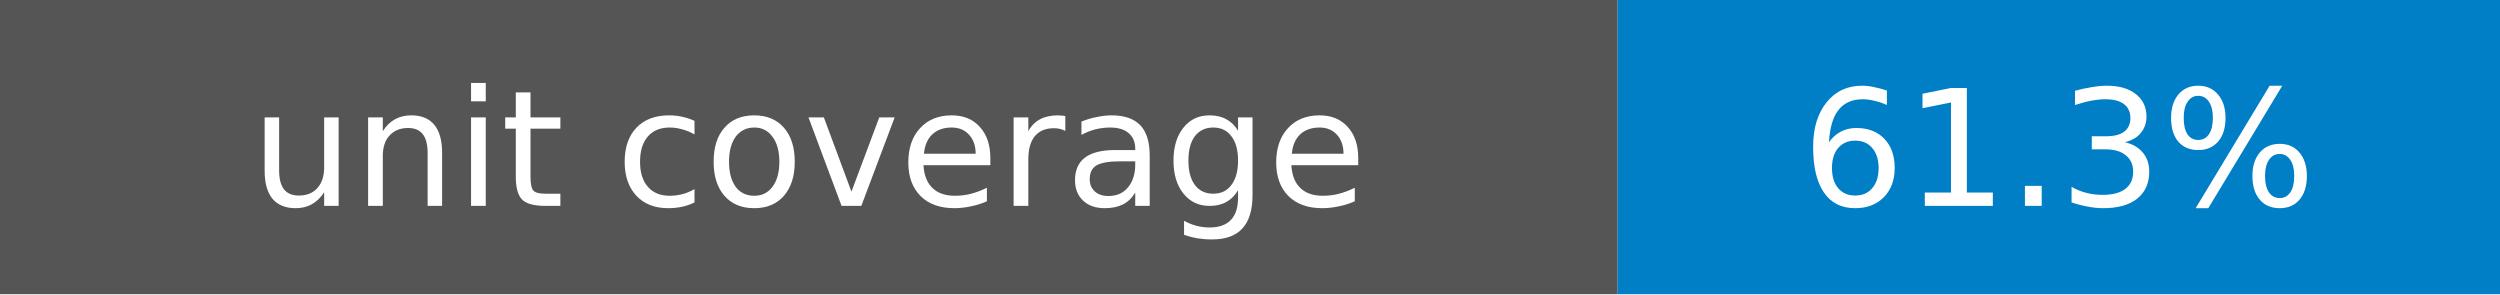
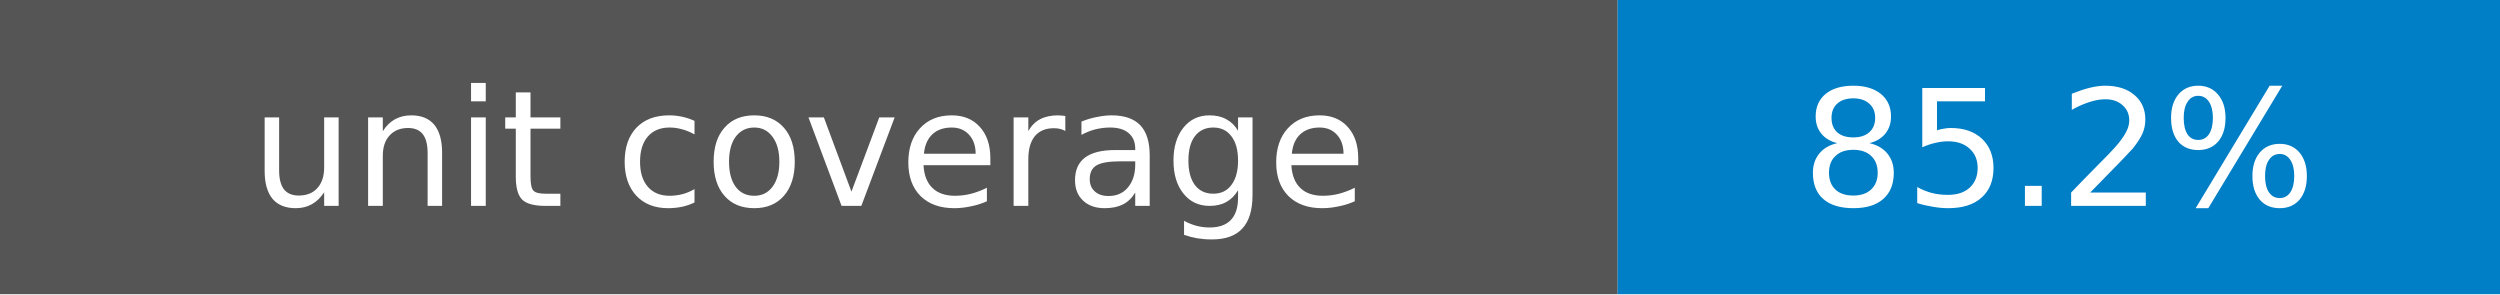
- <svg xmlns="http://www.w3.org/2000/svg" width="170" height="20" role="img" aria-label="unit coverage: 61.3%">
+ <svg xmlns="http://www.w3.org/2000/svg" width="170" height="20" role="img" aria-label="unit coverage: 85.2%">
  <rect width="110" height="20" fill="#555" />
  <rect x="110" width="60" height="20" fill="#007ec6" />
  <g fill="#fff" text-anchor="middle" font-family="Verdana,DejaVu Sans,sans-serif" font-size="11">
    <text x="55" y="14">unit coverage</text>
-     <text x="140" y="14">61.3%</text>
+     <text x="140" y="14">85.2%</text>
  </g>
</svg>
